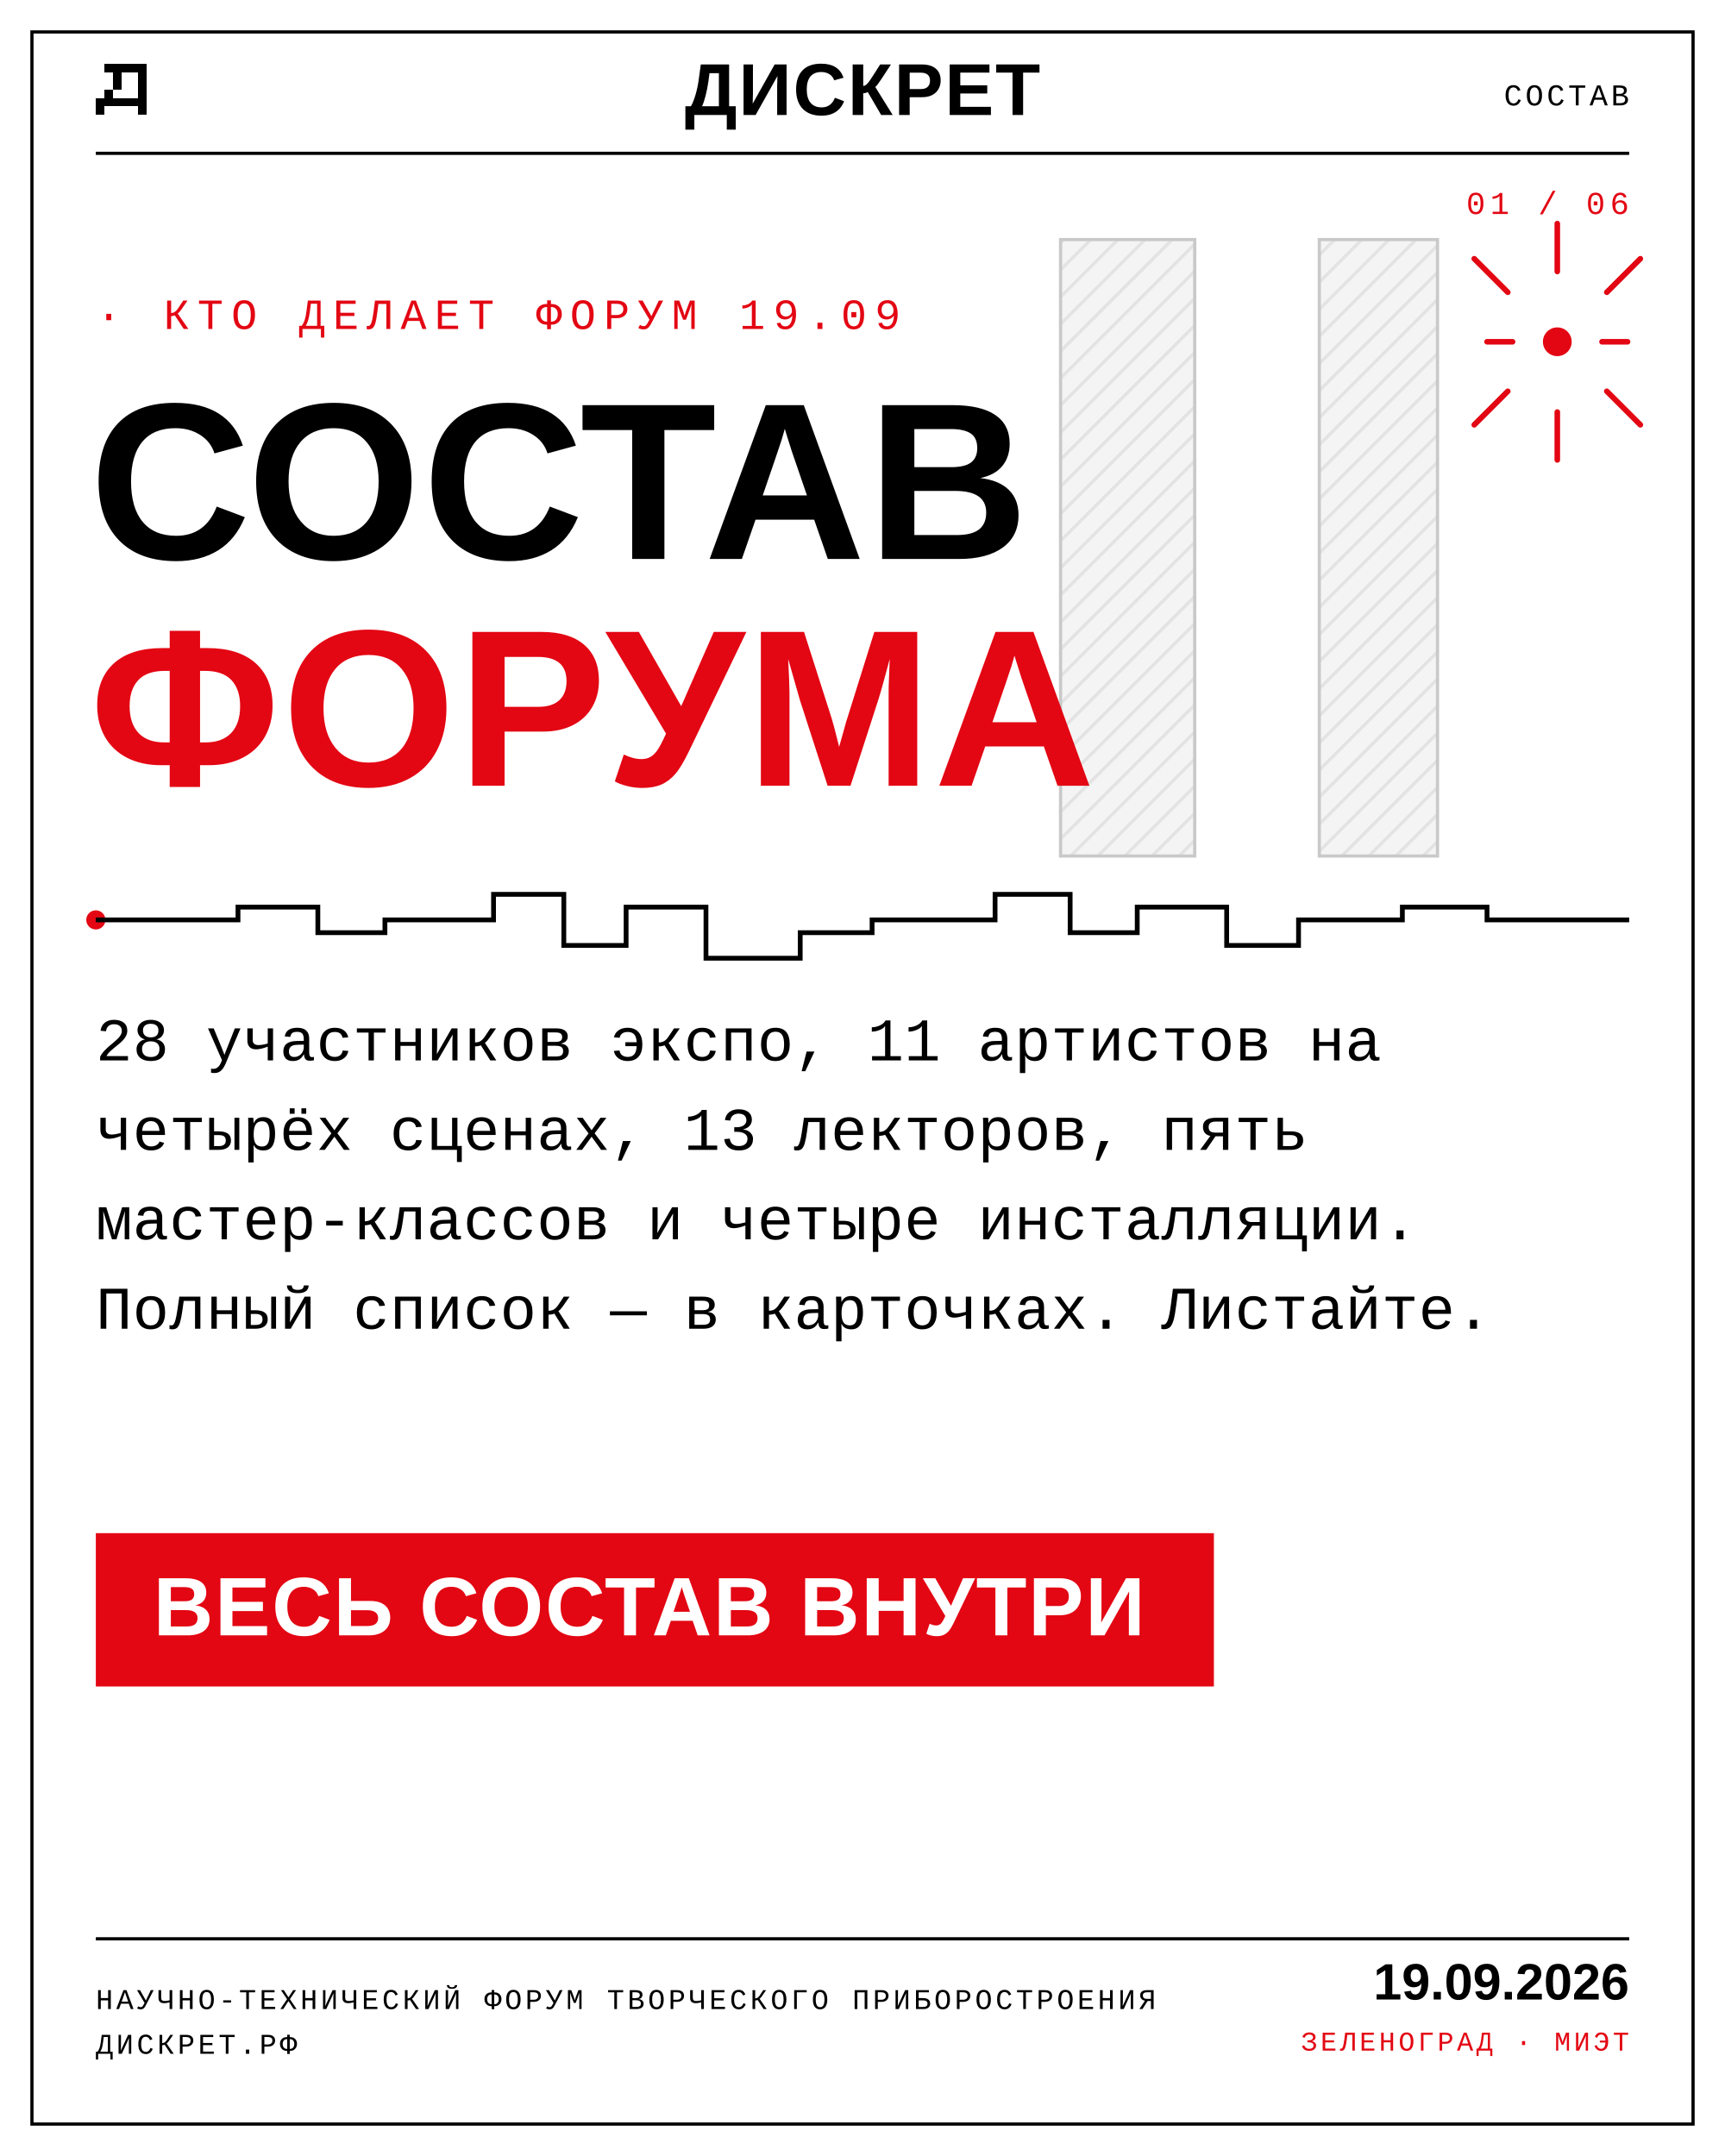
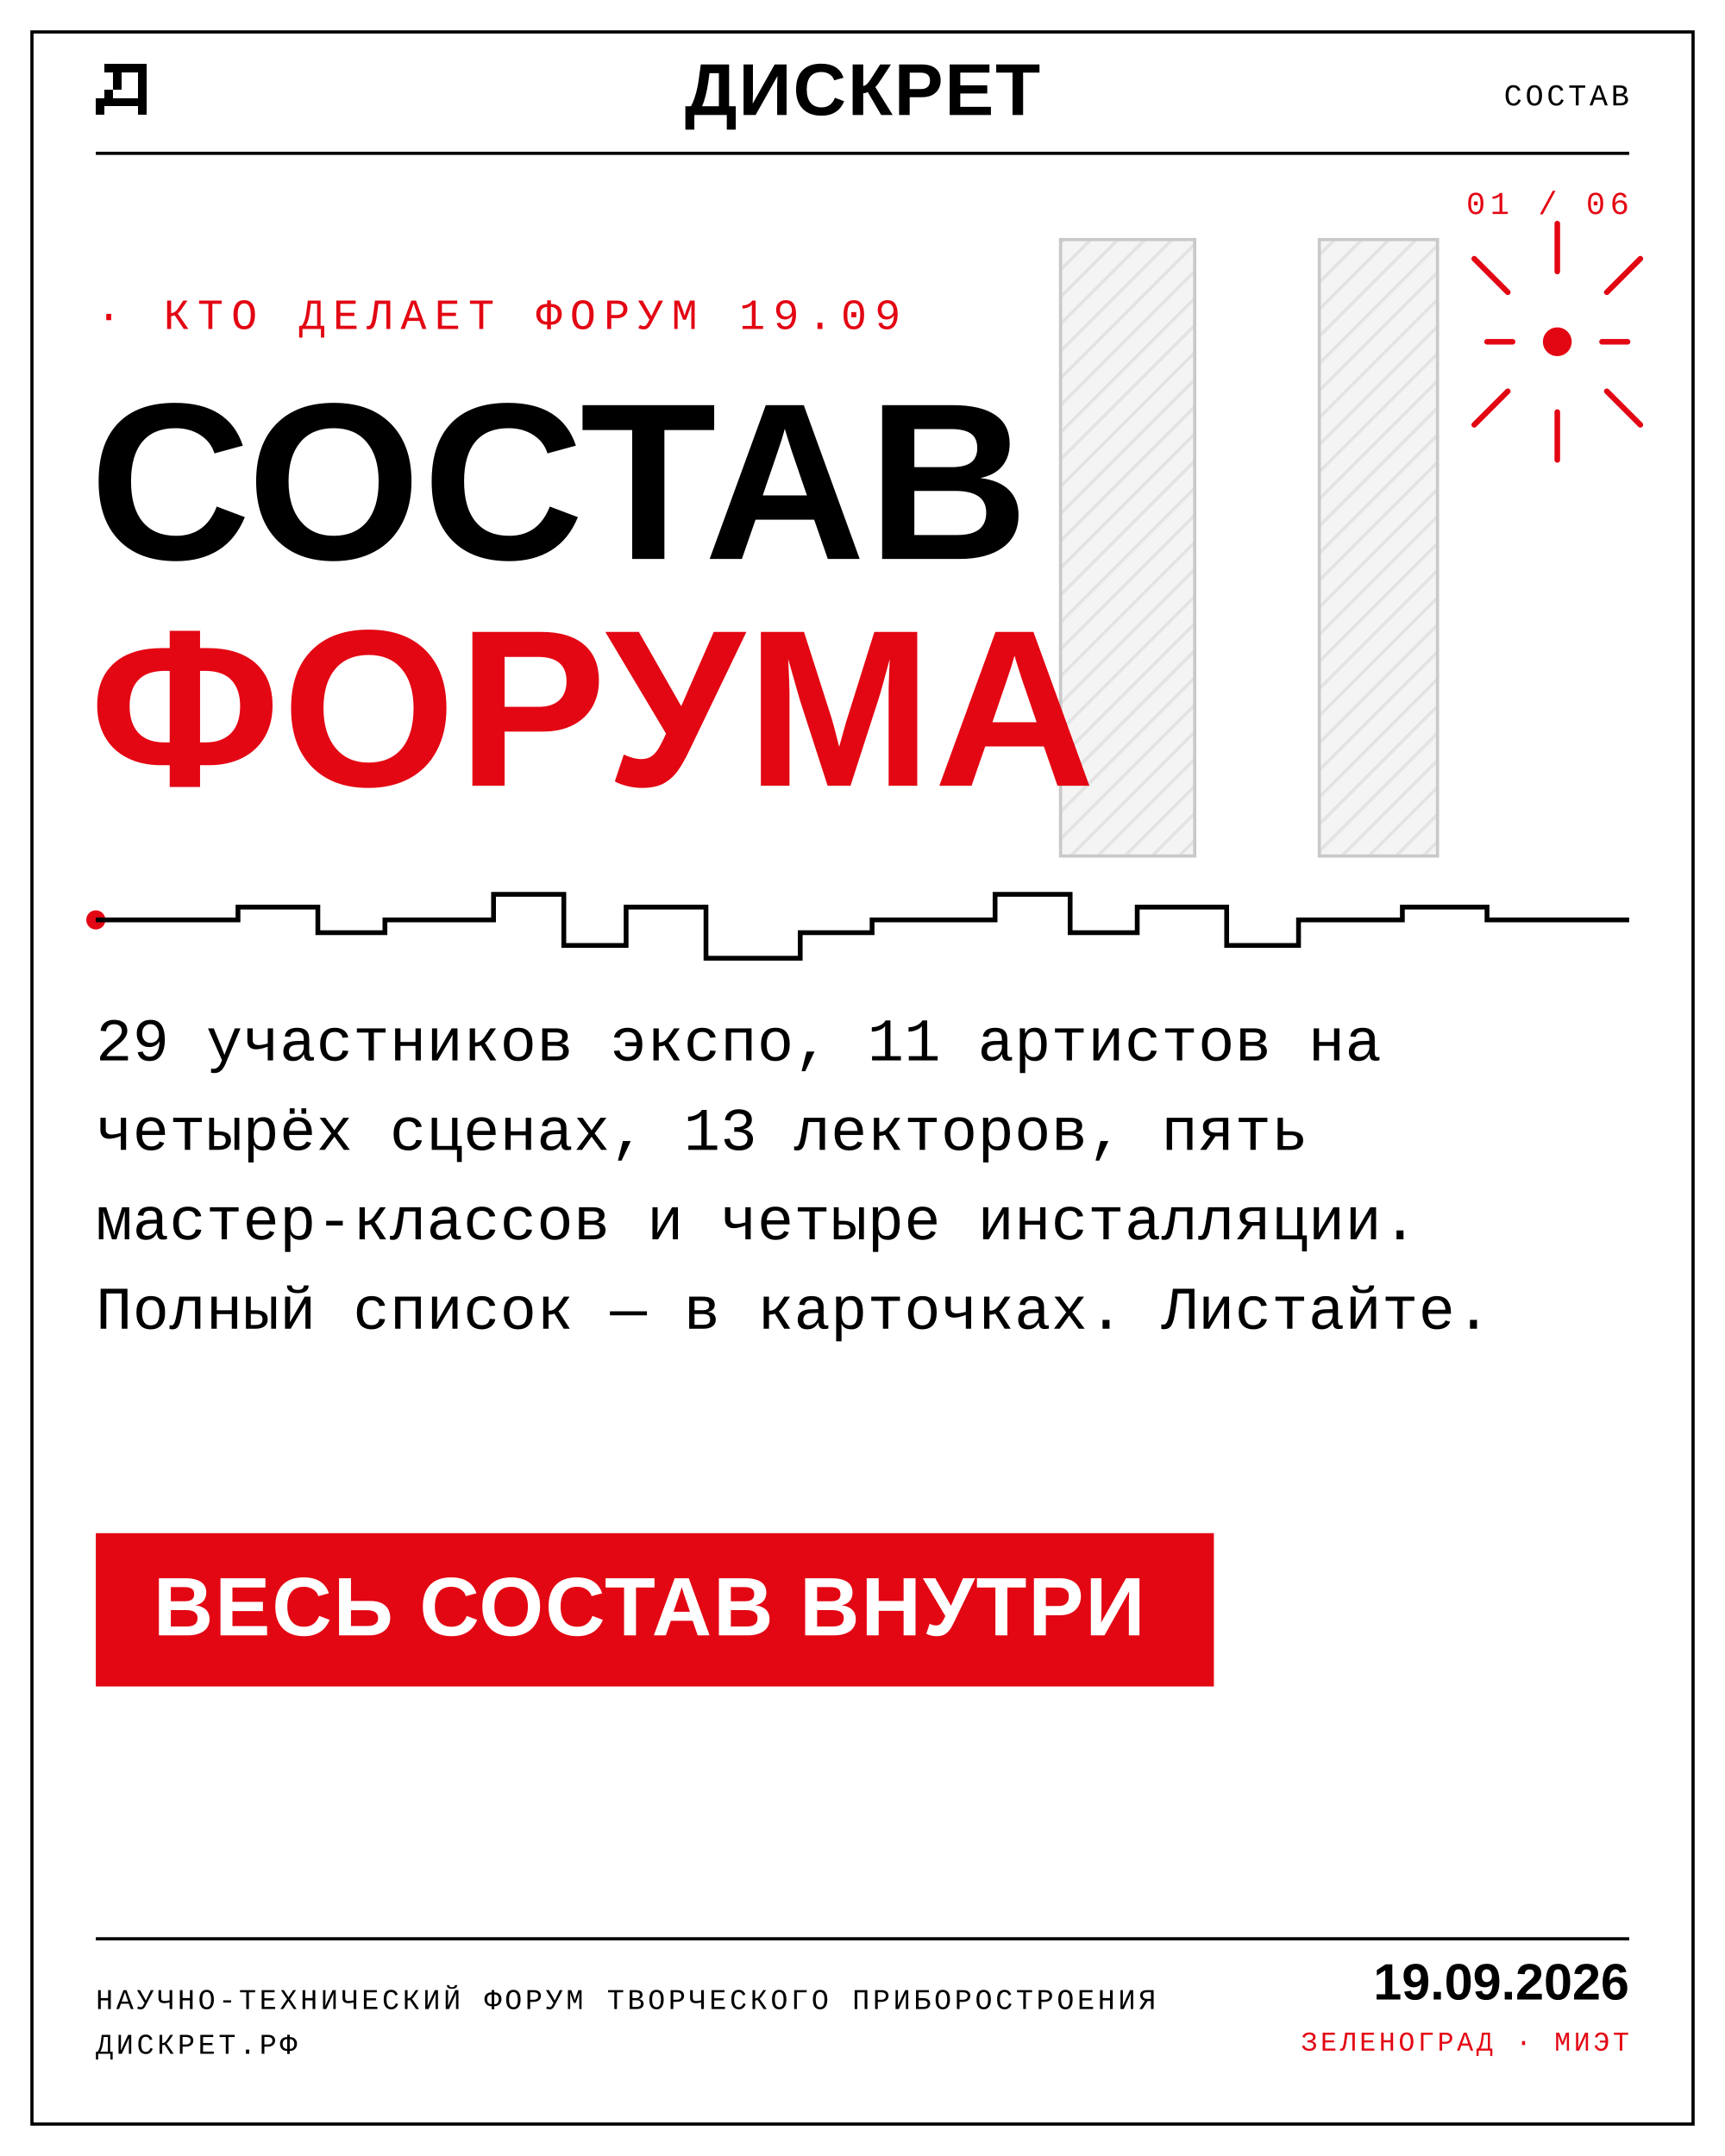
<svg xmlns="http://www.w3.org/2000/svg" width="1080" height="1350" viewBox="0 0 1080 1350" fill="none" font-family="'Arial Narrow','Helvetica Neue',Arial,sans-serif">
  <defs>
    <g id="logoD" shape-rendering="crispEdges" transform="scale(0.66667)">
      <rect x="10" y="0" width="2" height="12" />
      <rect x="2" y="0" width="8" height="2" />
      <rect x="4" y="2" width="2" height="4" />
      <rect x="2" y="6" width="2" height="2" />
      <rect x="0" y="8" width="12" height="2" />
      <rect x="0" y="10" width="2" height="2" />
    </g>
    <pattern id="th" width="12" height="12" patternTransform="rotate(45)" patternUnits="userSpaceOnUse">
      <rect width="12" height="12" fill="#f4f4f4" />
      <line x1="0" y1="0" x2="0" y2="12" stroke="#e3e3e3" stroke-width="4" />
    </pattern>
  </defs>
  <rect width="1080" height="1350" fill="#FFFFFF" />
  <rect x="20" y="20" width="1040" height="1310" fill="none" stroke="#000" stroke-width="2" />
  <use href="#logoD" fill="#000" transform="translate(60,40) scale(4.0)" />
  <text x="540" y="72" text-anchor="middle" font-weight="800" font-size="46" letter-spacing="1" fill="#000">ДИСКРЕТ</text>
  <text x="1020" y="66" text-anchor="end" font-family="'Courier New',monospace" font-size="19" letter-spacing="2" fill="#000">СОСТАВ</text>
  <line x1="60" y1="96" x2="1020" y2="96" stroke="#000" stroke-width="2" />
  <text x="1020" y="134" text-anchor="end" font-family="'Courier New',monospace" font-size="20" letter-spacing="3" fill="#E30613">01 / 06</text>
  <g stroke="#c9c9c9" stroke-width="2">
    <rect x="664" y="150" width="84" height="386" fill="url(#th)" />
    <rect x="826" y="150" width="74" height="386" fill="url(#th)" />
  </g>
  <g stroke="#E30613" stroke-width="3.5" stroke-linecap="round">
    <line x1="975" y1="170" x2="975" y2="140" />
    <line x1="975" y1="258" x2="975" y2="288" />
    <line x1="931" y1="214" x2="947" y2="214" />
    <line x1="1003" y1="214" x2="1019" y2="214" />
    <line x1="944" y1="183" x2="923" y2="162" />
    <line x1="1006" y1="183" x2="1027" y2="162" />
    <line x1="944" y1="245" x2="923" y2="266" />
    <line x1="1006" y1="245" x2="1027" y2="266" />
  </g>
  <circle cx="975" cy="214" r="9" fill="#E30613" />
  <text x="60" y="206" font-family="'Courier New',monospace" font-size="27" letter-spacing="5" fill="#E30613">· КТО ДЕЛАЕТ ФОРУМ 19.09</text>
  <text x="56" y="350" font-weight="800" font-size="140" letter-spacing="1" fill="#000">СОСТАВ</text>
  <text x="56" y="492" font-weight="800" font-size="140" letter-spacing="1" fill="#E30613">ФОРУМА</text>
  <circle cx="60" cy="576" r="6" fill="#E30613" />
  <polyline points="60,576 149,576 149,568 199,568 199,584 241,584 241,576 309,576 309,560 353,560 353,592 392,592 392,568 442,568 442,600 501,600 501,584 546,584 546,576 623,576 623,560 670,560 670,584 712,584 712,568 768,568 768,592 813,592 813,576 878,576 878,568 931,568 931,576 1020,576" fill="none" stroke="#000" stroke-width="3" />
-   <text x="60" y="664" font-family="'Courier New',monospace" font-size="38" letter-spacing="0.2" fill="#000">28 участников экспо, 11 артистов на</text>
+   <text x="60" y="664" font-family="'Courier New',monospace" font-size="38" letter-spacing="0.2" fill="#000">29 участников экспо, 11 артистов на</text>
  <text x="60" y="720" font-family="'Courier New',monospace" font-size="38" letter-spacing="0.2" fill="#000">четырёх сценах, 13 лекторов, пять</text>
  <text x="60" y="776" font-family="'Courier New',monospace" font-size="38" letter-spacing="0.2" fill="#000">мастер-классов и четыре инсталляции.</text>
  <text x="60" y="832" font-family="'Courier New',monospace" font-size="38" letter-spacing="0.2" fill="#000">Полный список — в карточках. Листайте.</text>
  <rect x="60" y="960" width="700" height="96" fill="#E30613" />
  <text x="96" y="1024" font-weight="800" font-size="52" letter-spacing="1" fill="#FFF">ВЕСЬ СОСТАВ ВНУТРИ</text>
  <line x1="60" y1="1214" x2="1020" y2="1214" stroke="#000" stroke-width="2" />
  <text x="60" y="1258" font-family="'Courier New',monospace" font-size="18" letter-spacing="2" fill="#000">НАУЧНО-ТЕХНИЧЕСКИЙ ФОРУМ ТВОРЧЕСКОГО ПРИБОРОСТРОЕНИЯ</text>
  <text x="60" y="1286" font-family="'Courier New',monospace" font-size="18" letter-spacing="2" fill="#000">ДИСКРЕТ.РФ</text>
  <text x="1020" y="1252" text-anchor="end" font-weight="800" font-size="32" fill="#000">19.09.2026</text>
  <text x="1020" y="1284" text-anchor="end" font-family="'Courier New',monospace" font-size="17" letter-spacing="2" fill="#E30613">ЗЕЛЕНОГРАД · МИЭТ</text>
</svg>
